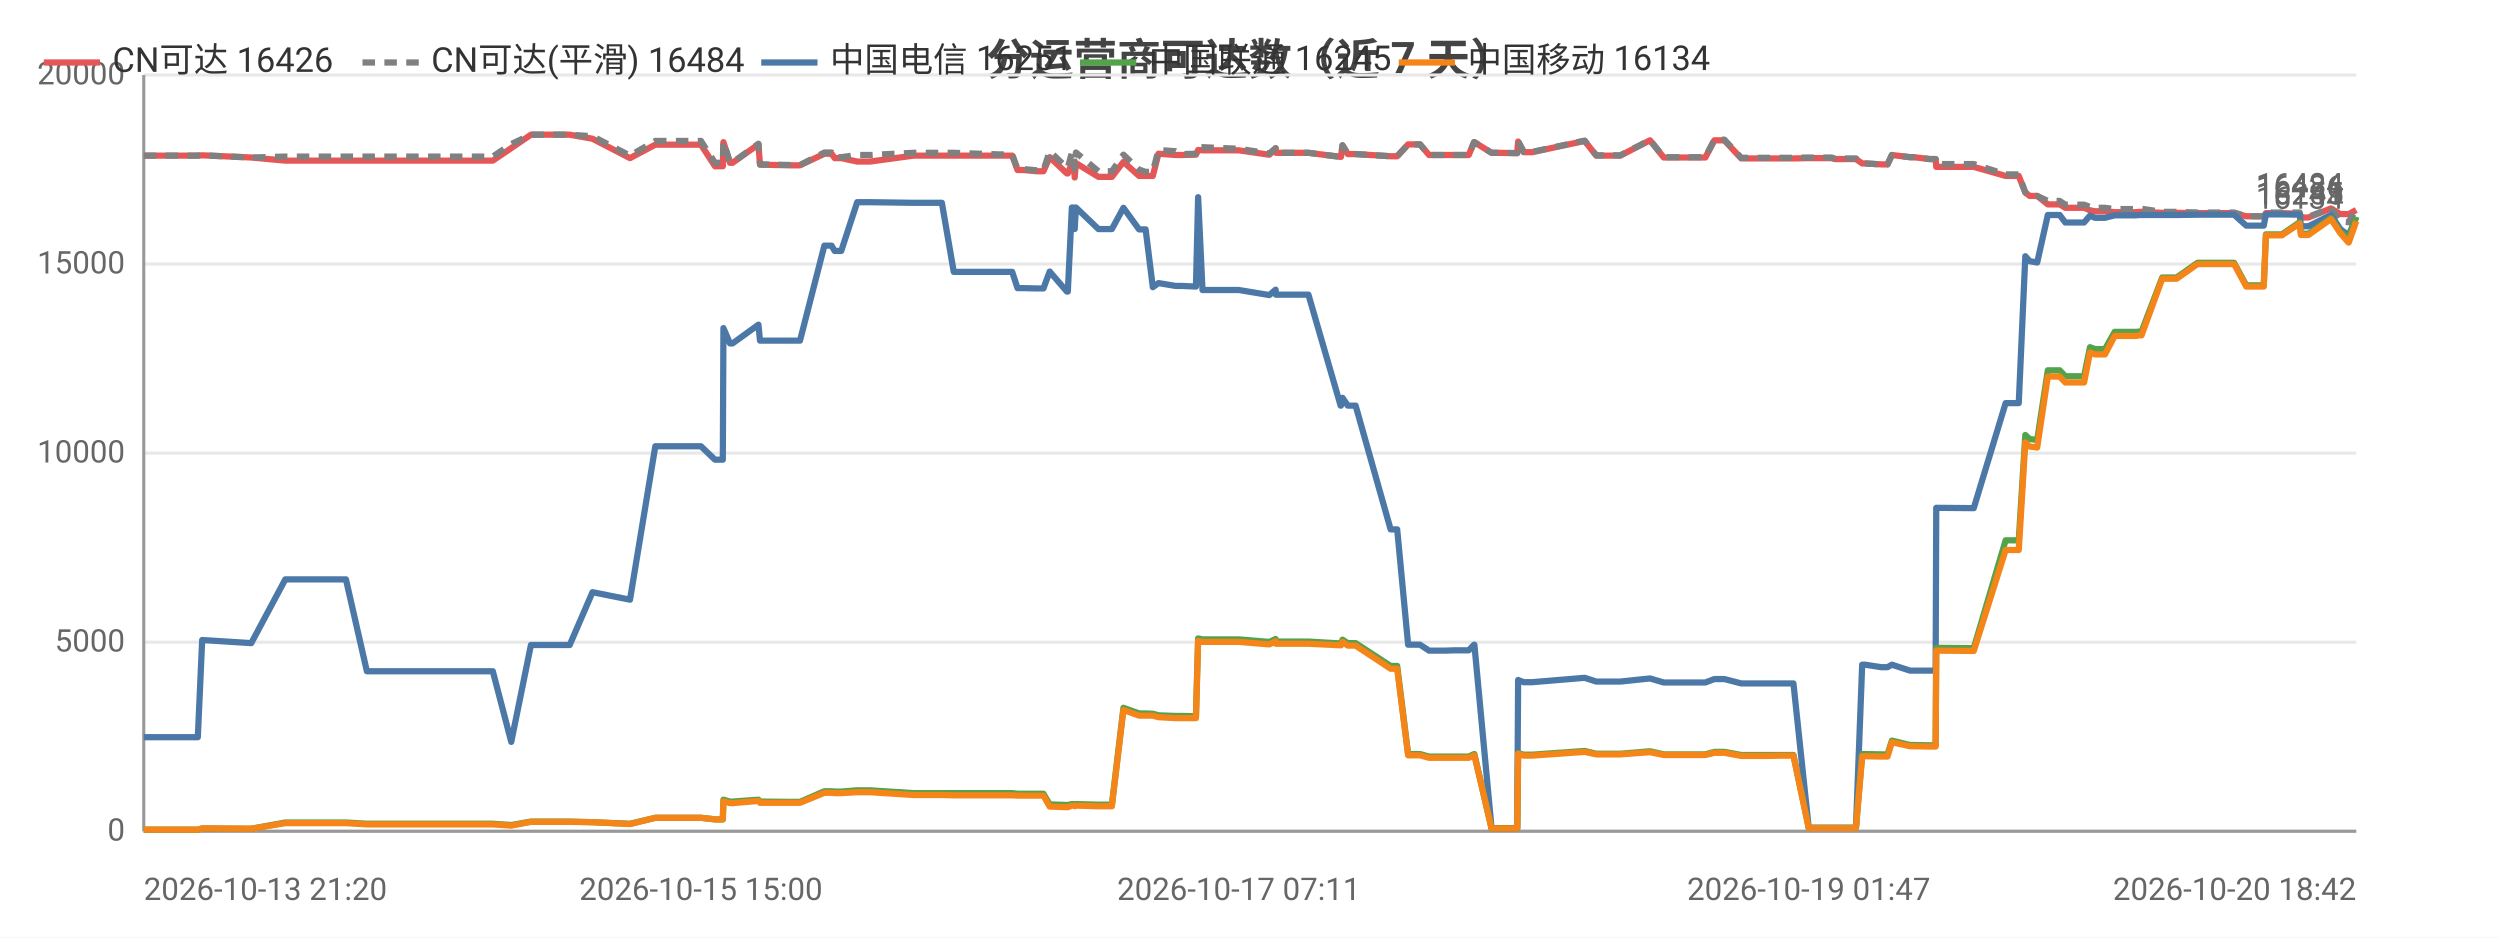
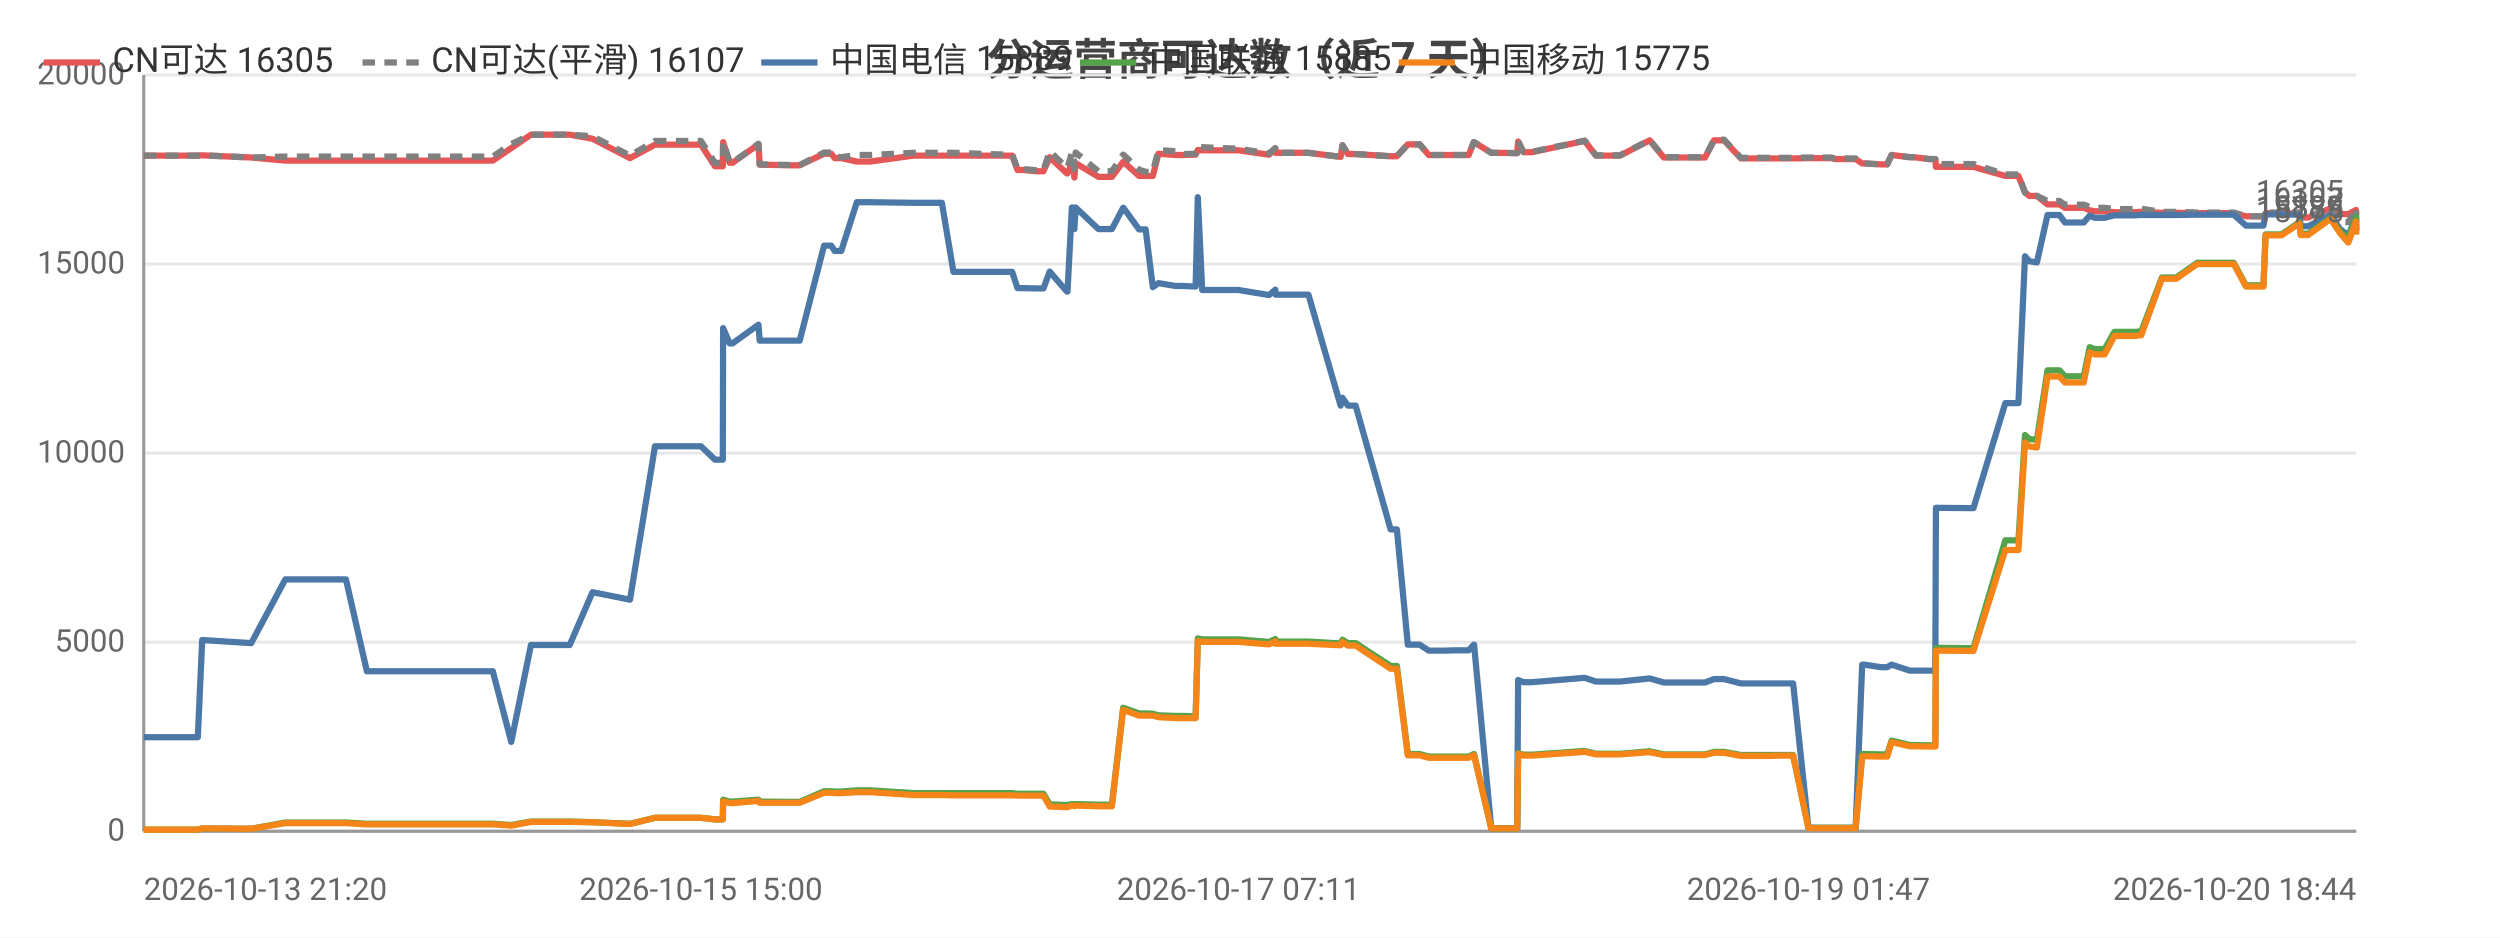
<svg xmlns="http://www.w3.org/2000/svg" width="800" height="300" viewBox="0 0 800 300">
  <rect width="800" height="300" fill="#ffffff" />
  <style>text{font-family:system-ui,-apple-system,'Segoe UI',Roboto,'PingFang SC','Microsoft YaHei','Noto Sans CJK SC',sans-serif}.g{stroke:#e8e8e8;stroke-width:1}.a{stroke:#999;stroke-width:1}.t{font-size:10px;fill:#666}.m{font-size:10px;text-anchor:middle;fill:#666}.e{font-size:10px;text-anchor:end;fill:#666}.l{font-size:11px;fill:#333}.tt{font-size:14px;font-weight:600;text-anchor:middle;fill:#444}.em{font-size:13px;text-anchor:middle;fill:#999}</style>
  <text class="tt" x="400.0" y="24">分运营商可达数（近 7 天）</text>
  <line class="g" x1="46" y1="266" x2="754" y2="266" />
  <text class="e" x="40" y="269">0</text>
  <line class="g" x1="46" y1="205.5" x2="754" y2="205.5" />
  <text class="e" x="40" y="208.5">5000</text>
  <line class="g" x1="46" y1="145" x2="754" y2="145" />
  <text class="e" x="40" y="148">10000</text>
  <line class="g" x1="46" y1="84.5" x2="754" y2="84.5" />
  <text class="e" x="40" y="87.5">15000</text>
  <line class="g" x1="46" y1="24" x2="754" y2="24" />
  <text class="e" x="40" y="27">20000</text>
  <line class="a" x1="46" y1="24" x2="46" y2="266" />
  <line class="a" x1="46" y1="266" x2="754" y2="266" />
-   <polyline fill="none" stroke="#e45756" stroke-width="2" stroke-linejoin="round" points="46,49.8 46.8,49.8 51.0,49.8 63.3,49.8 64.7,49.7 80.4,50.4 80.4,50.4 91.3,51.4 91.3,51.4 91.7,51.4 98.1,51.4 110.7,51.4 117.4,51.4 122.3,51.4 132.8,51.4 133.5,51.4 138.2,51.4 144.0,51.4 147.8,51.4 157.7,51.4 163.6,47.4 163.6,47.4 169.9,43.1 170.0,43.1 173.7,43.1 182.3,43.1 189.6,44.4 189.6,44.4 201.6,50.6 209.7,46.3 209.7,46.3 212.0,46.3 212.0,46.3 213.6,46.3 214.6,46.3 216.1,46.3 219.5,46.3 224.3,46.3 228.8,53.2 231.3,53.2 231.5,45.5 233.6,52.1 234.4,52.1 242.7,46.2 242.7,46.2 243.2,52.7 253.3,52.9 253.8,52.9 253.9,52.9 256.0,52.9 263.8,49.2 263.8,49.2 266.1,49.2 267.1,50.6 269.2,50.6 274.3,51.7 274.3,51.7 276.1,51.7 276.2,51.7 278.4,51.7 292.3,49.8 292.4,49.8 293.0,49.8 295.0,49.8 301.4,49.8 305.2,49.8 319.5,49.8 320.0,49.8 320.8,49.8 321.5,49.8 321.7,49.8 323.9,49.8 325.6,54.4 327.4,54.4 331.8,54.8 331.8,54.8 333.9,54.8 335.9,50.3 341.4,55.5 341.7,55.5 343.0,52.2 343.6,52.2 343.9,56.8 344.3,52.2 351.5,56.6 351.6,56.6 353.6,56.6 355.8,56.6 359.5,51.8 359.5,51.8 364.5,56.3 364.6,56.3 366.6,56.3 368.9,56.3 370.7,49.2 370.8,49.2 376.2,49.6 376.2,49.6 378.2,49.6 382.7,49.5 383.4,48.0 383.4,48.0 384.8,48.1 396.4,48.1 406.1,49.5 406.2,49.5 408.2,47.5 408.3,48.9 418.7,48.9 429.0,50.2 429.1,50.2 429.6,46.5 431.3,49.3 433.8,49.3 445.0,50.0 446.1,50.0 446.2,50.0 447.1,50.0 450.6,46.2 452.0,46.2 454.4,46.2 457.3,49.6 459.3,49.6 462.6,49.6 465.5,49.6 465.5,49.6 465.7,49.6 467.6,49.6 470.0,49.6 471.7,45.5 471.8,45.5 477.3,48.9 477.4,48.9 479.4,48.9 485.4,49.0 485.5,49.0 485.8,45.3 487.6,48.7 490.3,48.7 507.1,45.1 510.8,49.8 518.5,49.8 528.0,44.9 532.4,50.4 534.5,50.4 537.5,50.4 542.5,50.4 545.7,50.4 548.6,44.9 549.3,44.9 549.4,44.9 549.7,44.9 550.5,44.9 551.3,44.9 551.8,44.9 557.2,50.7 557.3,50.7 557.9,50.7 561.2,50.7 565.1,50.7 565.8,50.7 569.5,50.7 573.2,50.7 573.9,50.7 578.8,50.6 586.0,50.6 587.1,50.9 587.7,50.9 588.2,50.9 593.9,50.9 595.9,52.3 596.2,52.3 596.8,52.3 602.0,52.6 604.0,52.6 605.4,49.6 605.4,49.6 611.2,50.3 612.4,50.3 617.5,50.9 619.4,50.9 619.6,53.4 630.8,53.4 631.0,53.4 631.6,53.4 641.8,56.3 642.7,56.3 643.7,56.3 643.8,56.3 646.0,56.3 648.1,61.6 649.5,62.7 649.6,62.7 651.9,62.7 655.3,65.4 655.4,65.4 656.1,65.4 656.9,65.4 657.6,65.4 659.1,65.4 660.9,66.5 661.7,66.5 664.7,66.5 666.9,66.5 668.8,67.3 670.4,67.6 672.5,67.6 673.6,67.6 676.7,67.9 678.3,67.9 678.8,67.9 682.5,67.9 682.7,67.9 683.0,67.9 683.5,67.9 684.6,67.8 685.3,67.8 691.9,68.1 691.9,68.1 693.2,68.1 695.4,68.1 695.5,68.1 696.5,68.1 703.2,68.2 703.3,68.2 704.0,68.2 704.7,68.2 705.7,68.2 714.9,68.2 718.8,69.2 722.1,69.2 724.4,69.2 725.1,68.2 725.2,68.2 725.9,68.2 726.0,68.2 726.5,68.2 726.8,68.2 730.2,68.2 735.9,68.4 736.3,69.6 736.4,69.6 738.7,69.6 745.9,66.7 745.9,66.7 748.9,68.5 751.5,68.5 751.6,68.5 754,67.2" />
-   <text class="t" x="750" y="63.2" text-anchor="end" fill="#e45756">16426</text>
-   <polyline fill="none" stroke="#808080" stroke-width="2" stroke-dasharray="4,3" stroke-linejoin="round" points="46,49.8 46.8,49.8 51.0,49.8 63.3,49.8 64.7,49.7 80.4,50.4 80.4,50.4 91.3,50.1 91.3,50.1 91.7,50.1 98.1,50.1 110.7,50.1 117.4,50.1 122.3,50.1 132.8,50.1 133.5,50.1 138.2,50.1 144.0,50.1 147.8,50.1 157.7,50.1 163.6,46.1 163.6,46.1 169.9,43.1 170.0,43.1 173.7,43.1 182.3,43.1 189.6,43.6 189.6,43.6 201.6,49.8 209.7,45.1 209.7,45.1 212.0,45.1 212.0,45.1 213.6,45.1 214.6,45.1 216.1,45.1 219.5,45.1 224.3,45.1 228.8,52.1 231.3,52.1 231.5,45.4 233.6,52.0 234.4,52.0 242.7,46.0 242.7,46.0 243.2,52.6 253.3,52.8 253.8,52.8 253.9,52.8 256.0,52.8 263.8,48.8 263.8,48.8 266.1,48.8 267.1,50.3 269.2,50.3 274.3,49.6 274.3,49.6 276.1,49.6 276.2,49.6 278.4,49.6 292.3,48.9 292.4,48.9 293.0,48.9 295.0,48.9 301.4,48.9 305.2,48.9 319.5,49.4 320.0,49.4 320.8,49.4 321.5,49.4 321.7,49.4 323.9,49.4 325.6,54.1 327.4,54.1 331.8,54.5 331.8,54.5 333.9,54.5 335.9,48.4 341.4,53.7 341.7,53.7 343.0,48.8 343.6,48.8 343.9,54.1 344.3,48.8 351.5,54.8 351.6,54.8 353.6,54.8 355.8,54.8 359.5,49.5 359.5,49.5 364.5,54.3 364.6,54.3 366.6,55.0 368.9,55.0 370.7,48.0 370.8,48.0 376.2,48.4 376.2,48.4 378.2,49.3 382.7,49.2 383.4,47.0 383.4,47.0 384.8,47.1 396.4,47.6 406.1,49.1 406.2,49.1 408.2,47.4 408.3,48.9 418.7,48.9 429.0,50.2 429.1,50.2 429.6,46.5 431.3,49.3 433.8,49.3 445.0,50.0 446.1,50.0 446.2,50.0 447.1,50.0 450.6,46.2 452.0,46.2 454.4,46.2 457.3,49.6 459.3,49.6 462.6,49.6 465.5,49.6 465.5,49.6 465.7,49.6 467.6,49.6 470.0,49.6 471.7,45.5 471.8,45.5 477.3,48.9 477.4,48.9 479.4,48.9 485.4,49.0 485.5,49.0 485.8,45.2 487.6,48.6 490.3,48.6 507.1,45.0 510.8,49.7 518.5,49.7 528.0,44.8 532.4,50.3 534.5,50.3 537.5,50.3 542.5,50.3 545.7,50.3 548.6,44.7 549.3,44.7 549.4,44.7 549.7,44.7 550.5,44.7 551.3,44.7 551.8,44.7 557.2,50.5 557.3,50.5 557.9,50.5 561.2,50.5 565.1,50.5 565.8,50.5 569.5,50.5 573.2,50.5 573.9,50.5 578.8,50.4 586.0,50.4 587.1,50.7 587.7,50.7 588.2,50.7 593.9,50.7 595.9,52.3 596.2,52.3 596.8,52.3 602.0,52.6 604.0,52.6 605.4,49.6 605.4,49.6 611.2,50.3 612.4,50.3 617.5,50.9 619.4,50.9 619.6,52.5 630.8,52.5 631.0,52.5 631.6,52.5 641.8,55.8 642.7,55.8 643.7,55.8 643.8,55.8 646.0,55.8 648.1,61.6 649.5,62.7 649.6,62.7 651.9,62.7 655.3,64.3 655.4,64.3 656.1,64.3 656.9,64.3 657.6,64.3 659.1,64.3 660.9,65.5 661.7,65.5 664.7,65.5 666.9,65.5 668.8,66.2 670.4,66.5 672.5,66.5 673.6,66.5 676.7,66.9 678.3,66.9 678.8,66.9 682.5,66.9 682.7,66.9 683.0,66.9 683.5,66.9 684.6,66.8 685.3,66.8 691.9,67.8 691.9,67.8 693.2,67.8 695.4,67.8 695.5,67.8 696.5,67.8 703.2,68.0 703.3,68.0 704.0,68.0 704.7,68.0 705.7,68.0 714.9,68.0 718.8,69.2 722.1,69.2 724.4,69.2 725.1,68.0 725.2,68.0 725.9,68.0 726.0,68.0 726.5,68.0 726.8,68.0 730.2,68.0 735.9,68.0 736.3,69.4 736.4,69.4 738.7,69.4 745.9,66.5 745.9,66.5 748.9,70.9 751.5,71.1 751.6,71.1 754,66.5" />
-   <text class="t" x="750" y="62.5" text-anchor="end" fill="#808080">16484</text>
-   <polyline fill="none" stroke="#4c78a8" stroke-width="2" stroke-linejoin="round" points="46,235.9 46.8,235.9 51.0,235.9 63.3,235.9 64.7,204.8 80.4,205.8 80.4,205.8 91.3,185.4 91.3,185.4 91.7,185.4 98.1,185.4 110.7,185.4 117.4,214.8 122.3,214.8 132.8,214.8 133.5,214.8 138.2,214.8 144.0,214.8 147.8,214.8 157.7,214.8 163.6,237.4 163.6,237.4 169.9,206.4 170.0,206.4 173.7,206.4 182.3,206.4 189.6,189.5 189.6,189.5 201.6,191.9 209.7,142.8 209.7,142.8 212.0,142.8 212.0,142.8 213.6,142.8 214.6,142.8 216.1,142.8 219.5,142.8 224.3,142.8 228.8,147.1 231.3,147.1 231.5,105.0 233.6,109.9 234.4,109.9 242.7,103.9 242.7,103.9 243.2,109.0 253.3,109.0 253.8,109.0 253.9,109.0 256.0,109.0 263.8,78.6 263.8,78.6 266.1,78.6 267.1,80.3 269.2,80.3 274.3,64.7 274.3,64.7 276.1,64.7 276.2,64.7 278.4,64.7 292.3,64.9 292.4,64.9 293.0,64.9 295.0,64.9 301.4,64.9 305.2,87.0 319.5,87.0 320.0,87.0 320.8,87.0 321.5,87.0 321.7,87.0 323.9,87.0 325.6,92.2 327.4,92.2 331.8,92.3 331.8,92.3 333.9,92.3 335.9,86.9 341.4,93.3 341.7,93.3 343.0,66.4 343.6,66.4 343.9,73.3 344.3,66.4 351.5,73.3 351.6,73.3 353.6,73.3 355.8,73.3 359.5,66.5 359.5,66.5 364.5,73.4 364.6,73.4 366.6,73.4 368.9,91.9 370.7,90.6 370.8,90.6 376.2,91.5 376.2,91.5 378.2,91.5 382.7,91.7 383.4,63.1 383.4,63.1 384.8,92.8 396.4,92.8 406.1,94.4 406.2,94.4 408.2,92.7 408.3,94.3 418.7,94.3 429.0,129.8 429.1,129.8 429.6,127.3 431.3,129.8 433.8,129.8 445.0,169.4 446.1,169.4 446.2,169.4 447.1,169.4 450.6,206.3 452.0,206.3 454.4,206.3 457.3,208.2 459.3,208.2 462.6,208.2 465.5,208.1 465.5,208.1 465.7,208.1 467.6,208.1 470.0,208.1 471.7,206.3 471.8,206.3 477.3,265.0 477.4,265.0 479.4,265.0 485.4,265.0 485.5,265.0 485.8,217.6 487.6,218.3 490.3,218.3 507.1,216.9 510.8,218.1 518.5,218.1 528.0,217.1 532.4,218.4 534.5,218.4 537.5,218.4 542.5,218.4 545.7,218.4 548.6,217.3 549.3,217.3 549.4,217.3 549.7,217.3 550.5,217.3 551.3,217.3 551.8,217.3 557.2,218.7 557.3,218.7 557.9,218.7 561.2,218.7 565.1,218.7 565.8,218.7 569.5,218.7 573.2,218.7 573.9,218.7 578.8,264.9 586.0,264.9 587.1,264.9 587.7,264.9 588.2,264.9 593.9,264.9 595.9,212.7 596.2,212.7 596.8,212.7 602.0,213.5 604.0,213.5 605.4,212.7 605.4,212.7 611.2,214.6 612.4,214.6 617.5,214.6 619.4,214.6 619.6,162.5 630.8,162.6 631.0,162.6 631.6,162.6 641.8,129.0 642.7,129.0 643.7,129.0 643.8,129.0 646.0,129.0 648.1,82.0 649.5,83.6 649.6,83.6 651.9,84.0 655.3,68.8 655.4,68.8 656.1,68.8 656.9,68.8 657.6,68.8 659.1,68.8 660.9,71.2 661.7,71.2 664.7,71.2 666.9,71.2 668.8,69.0 670.4,69.7 672.5,69.7 673.6,69.7 676.7,68.9 678.3,68.9 678.8,68.9 682.5,68.9 682.7,68.9 683.0,68.9 683.5,68.9 684.6,68.8 685.3,68.8 691.9,68.8 691.9,68.8 693.2,68.8 695.4,68.8 695.5,68.8 696.5,68.8 703.2,68.7 703.3,68.7 704.0,68.7 704.7,68.7 705.7,68.7 714.9,68.7 718.8,72.2 722.1,72.2 724.4,72.2 725.1,68.6 725.2,68.6 725.9,68.6 726.0,68.6 726.5,68.6 726.8,68.6 730.2,68.6 735.9,68.7 736.3,72.4 736.4,72.4 738.7,72.4 745.9,68.8 745.9,68.8 748.9,73.3 751.5,75.3 751.6,75.3 754,69.4" />
-   <text class="t" x="750" y="65.4" text-anchor="end" fill="#4c78a8">16251</text>
-   <polyline fill="none" stroke="#54a24b" stroke-width="2" stroke-linejoin="round" points="46,265.5 46.8,265.5 51.0,265.5 63.3,265.5 64.7,265.1 80.4,265.2 80.4,265.2 91.3,263.2 91.3,263.2 91.7,263.2 98.1,263.2 110.7,263.2 117.4,263.6 122.3,263.6 132.8,263.6 133.5,263.6 138.2,263.6 144.0,263.6 147.8,263.6 157.7,263.6 163.6,264.0 163.6,264.0 169.9,262.9 170.0,262.9 173.7,262.9 182.3,262.9 189.6,263.1 189.6,263.1 201.6,263.6 209.7,261.7 209.7,261.7 212.0,261.7 212.0,261.7 213.6,261.7 214.6,261.7 216.1,261.7 219.5,261.7 224.3,261.7 228.8,262.2 231.3,262.2 231.5,255.9 233.6,256.5 234.4,256.5 242.7,255.9 242.7,255.9 243.2,256.5 253.3,256.6 253.8,256.6 253.9,256.6 256.0,256.6 263.8,253.2 263.8,253.2 266.1,253.2 267.1,253.3 269.2,253.3 274.3,252.9 274.3,252.9 276.1,252.9 276.2,252.9 278.4,252.9 292.3,253.8 292.4,253.8 293.0,253.8 295.0,253.8 301.4,253.8 305.2,253.8 319.5,253.8 320.0,253.8 320.8,253.8 321.5,253.8 321.7,253.8 323.9,253.8 325.6,254.0 327.4,254.0 331.8,254.0 331.8,254.0 333.9,254.0 335.9,257.4 341.4,257.6 341.7,257.6 343.0,257.3 343.6,257.3 343.9,257.5 344.3,257.3 351.5,257.5 351.6,257.5 353.6,257.5 355.8,257.5 359.5,226.5 359.5,226.5 364.5,228.3 364.6,228.3 366.6,228.3 368.9,228.4 370.7,228.9 370.8,228.9 376.2,229.1 376.2,229.1 378.2,229.1 382.7,229.2 383.4,204.3 383.4,204.3 384.8,204.6 396.4,204.6 406.1,205.4 406.2,205.4 408.2,204.5 408.3,205.3 418.7,205.3 429.0,205.9 429.1,205.9 429.6,204.7 431.3,205.8 433.8,205.8 445.0,213.1 446.1,213.1 446.2,213.1 447.1,213.1 450.6,241.3 452.0,241.3 454.4,241.3 457.3,242.1 459.3,242.1 462.6,242.1 465.5,242.1 465.5,242.1 465.7,242.1 467.6,242.1 470.0,242.1 471.7,241.3 471.8,241.3 477.3,265.1 477.4,265.1 479.4,265.1 485.4,265.1 485.5,265.1 485.8,241.0 487.6,241.5 490.3,241.5 507.1,240.3 510.8,241.2 518.5,241.2 528.0,240.4 532.4,241.4 534.5,241.4 537.5,241.4 542.5,241.4 545.7,241.4 548.6,240.6 549.3,240.6 549.4,240.6 549.7,240.6 550.5,240.6 551.3,240.6 551.8,240.6 557.2,241.6 557.3,241.6 557.9,241.6 561.2,241.6 565.1,241.6 565.8,241.6 569.5,241.6 573.2,241.6 573.9,241.6 578.8,264.9 586.0,264.9 587.1,264.9 587.7,264.9 588.2,264.9 593.9,264.9 595.9,241.3 596.2,241.3 596.8,241.3 602.0,241.4 604.0,241.4 605.4,237.0 605.4,237.0 611.2,238.4 612.4,238.4 617.5,238.5 619.4,238.5 619.6,207.3 630.8,207.4 631.0,207.4 631.6,207.4 641.8,172.9 642.7,172.9 643.7,172.9 643.8,172.9 646.0,172.9 648.1,139.2 649.5,140.5 649.6,140.5 651.9,140.8 655.3,118.5 655.4,118.5 656.1,118.5 656.9,118.5 657.6,118.5 659.1,118.5 660.9,120.4 661.7,120.4 664.7,120.4 666.9,120.4 668.8,111.1 670.4,111.7 672.5,111.7 673.6,111.7 676.7,106.2 678.3,106.2 678.8,106.2 682.5,106.2 682.7,106.2 683.0,106.2 683.5,106.2 684.6,106.1 685.3,106.1 691.9,88.8 691.9,88.8 693.2,88.8 695.4,88.8 695.5,88.8 696.5,88.8 703.2,84.1 703.3,84.1 704.0,84.1 704.7,84.1 705.7,84.1 714.9,84.1 718.8,91.3 722.1,91.3 724.4,91.3 725.1,75.0 725.2,75.0 725.9,75.0 726.0,75.0 726.5,75.0 726.8,75.0 730.2,75.0 735.9,71.1 736.3,74.8 736.4,74.8 738.7,74.8 745.9,69.7 745.9,69.7 748.9,74.2 751.5,76.2 751.6,76.2 754,69.4" />
-   <text class="t" x="750" y="65.4" text-anchor="end" fill="#54a24b">16245</text>
-   <polyline fill="none" stroke="#f58518" stroke-width="2" stroke-linejoin="round" points="46,265.5 46.8,265.5 51.0,265.5 63.3,265.5 64.7,265.1 80.4,265.2 80.4,265.2 91.3,263.4 91.3,263.4 91.7,263.4 98.1,263.4 110.7,263.4 117.4,263.8 122.3,263.8 132.8,263.8 133.5,263.8 138.2,263.8 144.0,263.8 147.8,263.8 157.7,263.8 163.6,264.2 163.6,264.2 169.9,263.0 170.0,263.0 173.7,263.0 182.3,263.0 189.6,263.1 189.6,263.1 201.6,263.7 209.7,261.7 209.7,261.7 212.0,261.7 212.0,261.7 213.6,261.7 214.6,261.7 216.1,261.7 219.5,261.7 224.3,261.7 228.8,262.2 231.3,262.2 231.5,256.4 233.6,257.0 234.4,257.0 242.7,256.3 242.7,256.3 243.2,256.9 253.3,256.9 253.8,256.9 253.9,256.9 256.0,256.9 263.8,253.7 263.8,253.7 266.1,253.7 267.1,253.8 269.2,253.8 274.3,253.5 274.3,253.5 276.1,253.5 276.2,253.5 278.4,253.5 292.3,254.4 292.4,254.4 293.0,254.4 295.0,254.4 301.4,254.4 305.2,254.5 319.5,254.5 320.0,254.5 320.8,254.5 321.5,254.5 321.7,254.5 323.9,254.5 325.6,254.6 327.4,254.6 331.8,254.6 331.8,254.6 333.9,254.6 335.9,258.1 341.4,258.3 341.7,258.3 343.0,257.8 343.6,257.8 343.9,258.0 344.3,257.8 351.5,258.0 351.6,258.0 353.6,258.0 355.8,258.0 359.5,227.2 359.5,227.2 364.5,229.0 364.6,229.0 366.6,229.0 368.9,229.0 370.7,229.5 370.8,229.5 376.2,229.8 376.2,229.8 378.2,229.8 382.7,229.8 383.4,205.1 383.4,205.1 384.8,205.4 396.4,205.4 406.1,206.2 406.2,206.2 408.2,205.2 408.3,206.0 418.7,206.0 429.0,206.5 429.1,206.5 429.6,205.4 431.3,206.6 433.8,206.6 445.0,214.0 446.1,214.0 446.2,214.0 447.1,214.0 450.6,241.7 452.0,241.7 454.4,241.7 457.3,242.5 459.3,242.5 462.6,242.5 465.5,242.5 465.5,242.5 465.7,242.5 467.6,242.5 470.0,242.5 471.7,241.7 471.8,241.7 477.3,265.1 477.4,265.1 479.4,265.1 485.4,265.1 485.5,265.1 485.8,241.2 487.6,241.8 490.3,241.8 507.1,240.6 510.8,241.4 518.5,241.4 528.0,240.7 532.4,241.6 534.5,241.6 537.5,241.6 542.5,241.6 545.7,241.6 548.6,240.9 549.3,240.9 549.4,240.9 549.7,240.9 550.5,240.9 551.3,240.9 551.8,240.9 557.2,241.9 557.3,241.9 557.9,241.9 561.2,241.9 565.1,241.9 565.8,241.9 569.5,241.8 573.2,241.8 573.9,241.8 578.8,265.0 586.0,265.0 587.1,265.0 587.7,265.0 588.2,265.0 593.9,265.0 595.9,242.0 596.2,242.0 596.8,242.0 602.0,242.1 604.0,242.1 605.4,237.5 605.4,237.5 611.2,238.8 612.4,238.8 617.5,238.9 619.4,238.9 619.6,208.2 630.8,208.3 631.0,208.3 631.6,208.3 641.8,176.0 642.7,176.0 643.7,176.0 643.8,176.0 646.0,176.0 648.1,141.6 649.5,142.9 649.6,142.9 651.9,143.2 655.3,120.5 655.4,120.5 656.1,120.5 656.9,120.5 657.6,120.5 659.1,120.5 660.9,122.4 661.7,122.4 664.7,122.4 666.9,122.4 668.8,112.8 670.4,113.4 672.5,113.4 673.6,113.4 676.7,107.5 678.3,107.5 678.8,107.5 682.5,107.5 682.7,107.5 683.0,107.5 683.5,107.5 684.6,107.3 685.3,107.3 691.9,89.2 691.9,89.2 693.2,89.2 695.4,89.2 695.5,89.2 696.5,89.2 703.2,84.5 703.3,84.5 704.0,84.5 704.7,84.5 705.7,84.5 714.9,84.5 718.8,91.7 722.1,91.7 724.4,91.7 725.1,75.3 725.2,75.3 725.9,75.3 726.0,75.3 726.5,75.3 726.8,75.3 730.2,75.3 735.9,71.5 736.3,75.2 736.4,75.2 738.7,75.2 745.9,70.1 745.9,70.1 748.9,74.6 751.5,77.6 751.6,77.6 754,70.8" />
-   <text class="t" x="750" y="66.8" text-anchor="end" fill="#f58518">16134</text>
+   <polyline fill="none" stroke="#e45756" stroke-width="2" stroke-linejoin="round" points="46,49.8 46.8,49.8 51.0,49.8 63.3,49.8 64.7,49.7 80.4,50.4 80.4,50.4 91.3,51.4 91.3,51.4 91.7,51.4 98.1,51.4 110.7,51.4 117.4,51.4 122.3,51.4 132.7,51.4 133.5,51.4 138.2,51.4 144.0,51.4 147.8,51.4 157.7,51.4 163.6,47.4 163.6,47.4 169.9,43.1 170.0,43.1 173.7,43.1 182.3,43.1 189.6,44.4 189.6,44.4 201.6,50.6 209.6,46.3 209.7,46.3 211.9,46.3 212.0,46.3 213.6,46.3 214.6,46.3 216.0,46.3 219.5,46.3 224.3,46.3 228.8,53.2 231.3,53.2 231.4,45.5 233.5,52.1 234.4,52.1 242.7,46.2 242.7,46.2 243.1,52.7 253.3,52.9 253.8,52.9 253.8,52.9 255.9,52.9 263.7,49.2 263.8,49.2 266.0,49.2 267.1,50.6 269.2,50.6 274.2,51.7 274.3,51.7 276.1,51.7 276.1,51.7 278.4,51.7 292.3,49.8 292.4,49.8 293.0,49.8 295.0,49.8 301.4,49.8 305.1,49.8 319.5,49.8 319.9,49.8 320.8,49.8 321.5,49.8 321.6,49.8 323.9,49.8 325.6,54.4 327.4,54.4 331.8,54.8 331.8,54.8 333.9,54.8 335.9,50.3 341.4,55.5 341.6,55.5 343.0,52.2 343.5,52.2 343.8,56.8 344.2,52.2 351.5,56.6 351.5,56.6 353.6,56.6 355.8,56.6 359.4,51.8 359.5,51.8 364.5,56.3 364.5,56.3 366.6,56.3 368.9,56.3 370.7,49.2 370.7,49.2 376.1,49.6 376.2,49.6 378.2,49.6 382.6,49.5 383.3,48.0 383.3,48.0 384.7,48.1 396.3,48.1 406.0,49.5 406.1,49.5 408.1,47.5 408.2,48.9 418.7,48.9 429.0,50.2 429.0,50.2 429.6,46.5 431.3,49.3 433.8,49.3 445.0,50.0 446.0,50.0 446.1,50.0 447.0,50.0 450.5,46.2 452.0,46.2 454.3,46.2 457.2,49.6 459.2,49.6 462.5,49.6 465.4,49.6 465.5,49.6 465.7,49.6 467.5,49.6 470.0,49.6 471.6,45.5 471.7,45.5 477.2,48.9 477.3,48.9 479.4,48.9 485.3,49.0 485.5,49.0 485.8,45.3 487.5,48.7 490.2,48.7 507.1,45.1 510.7,49.8 518.4,49.8 527.9,44.9 532.4,50.4 534.4,50.4 537.4,50.4 542.4,50.4 545.6,50.4 548.5,44.9 549.2,44.9 549.3,44.9 549.7,44.9 550.5,44.9 551.2,44.9 551.7,44.9 557.1,50.7 557.2,50.7 557.8,50.7 561.1,50.7 565.0,50.7 565.8,50.7 569.4,50.7 573.1,50.7 573.8,50.7 578.7,50.6 586.0,50.6 587.0,50.9 587.6,50.9 588.1,50.9 593.8,50.9 595.9,52.3 596.1,52.3 596.7,52.3 601.9,52.6 603.9,52.6 605.3,49.6 605.4,49.6 611.1,50.3 612.3,50.3 617.4,50.9 619.3,50.9 619.5,53.4 630.7,53.4 630.9,53.4 631.5,53.4 641.7,56.3 642.6,56.3 643.6,56.3 643.7,56.3 645.9,56.3 648.0,61.6 649.4,62.7 649.5,62.7 651.8,62.7 655.2,65.4 655.3,65.4 656.0,65.4 656.8,65.4 657.5,65.4 659.0,65.4 660.8,66.5 661.6,66.5 664.6,66.5 666.8,66.5 668.7,67.3 670.3,67.6 672.4,67.6 673.5,67.6 676.6,67.9 678.2,67.9 678.7,67.9 682.4,67.9 682.6,67.9 682.9,67.9 683.4,67.9 684.5,67.8 685.2,67.8 691.8,68.1 691.8,68.1 693.1,68.1 695.3,68.1 695.4,68.1 696.4,68.1 703.1,68.2 703.2,68.2 703.9,68.2 704.6,68.2 705.6,68.2 714.8,68.2 718.7,69.2 722.0,69.2 724.3,69.2 725.0,68.2 725.1,68.2 725.8,68.2 725.9,68.2 726.3,68.2 726.7,68.2 730.1,68.2 735.8,68.4 736.2,69.6 736.3,69.6 738.6,69.6 745.7,66.7 745.8,66.7 748.8,68.5 751.4,68.5 751.5,68.5 753.9,67.2 754,68.7" />
+   <text class="t" x="750" y="64.7" text-anchor="end" fill="#e45756">16305</text>
+   <polyline fill="none" stroke="#808080" stroke-width="2" stroke-dasharray="4,3" stroke-linejoin="round" points="46,49.8 46.8,49.8 51.0,49.8 63.3,49.8 64.7,49.7 80.4,50.4 80.4,50.4 91.3,50.1 91.3,50.1 91.7,50.1 98.1,50.1 110.7,50.1 117.4,50.1 122.3,50.1 132.7,50.1 133.5,50.1 138.2,50.1 144.0,50.1 147.8,50.1 157.7,50.1 163.6,46.1 163.6,46.1 169.9,43.1 170.0,43.1 173.7,43.1 182.3,43.1 189.6,43.6 189.6,43.6 201.6,49.8 209.6,45.1 209.7,45.1 211.9,45.1 212.0,45.1 213.6,45.1 214.6,45.1 216.0,45.1 219.5,45.1 224.3,45.1 228.8,52.1 231.3,52.1 231.4,45.4 233.5,52.0 234.4,52.0 242.7,46.0 242.7,46.0 243.1,52.6 253.3,52.8 253.8,52.8 253.8,52.8 255.9,52.8 263.7,48.8 263.8,48.8 266.0,48.8 267.1,50.3 269.2,50.3 274.2,49.6 274.3,49.6 276.1,49.6 276.1,49.6 278.4,49.6 292.3,48.9 292.4,48.9 293.0,48.9 295.0,48.9 301.4,48.9 305.1,48.9 319.5,49.4 319.9,49.4 320.8,49.4 321.5,49.4 321.6,49.4 323.9,49.4 325.6,54.1 327.4,54.1 331.8,54.5 331.8,54.5 333.9,54.5 335.9,48.4 341.4,53.7 341.6,53.7 343.0,48.8 343.5,48.8 343.8,54.1 344.2,48.8 351.5,54.8 351.5,54.8 353.6,54.8 355.8,54.8 359.4,49.5 359.5,49.5 364.5,54.3 364.5,54.3 366.6,55.0 368.9,55.0 370.7,48.0 370.7,48.0 376.1,48.4 376.2,48.4 378.2,49.3 382.6,49.2 383.3,47.0 383.3,47.0 384.7,47.1 396.3,47.6 406.0,49.1 406.1,49.1 408.1,47.4 408.2,48.9 418.7,48.9 429.0,50.2 429.0,50.2 429.6,46.5 431.3,49.3 433.8,49.3 445.0,50.0 446.0,50.0 446.1,50.0 447.0,50.0 450.5,46.2 452.0,46.2 454.3,46.2 457.2,49.6 459.2,49.6 462.5,49.6 465.4,49.6 465.5,49.6 465.7,49.6 467.5,49.6 470.0,49.6 471.6,45.5 471.7,45.5 477.2,48.9 477.3,48.9 479.4,48.9 485.3,49.0 485.5,49.0 485.8,45.2 487.5,48.6 490.2,48.6 507.1,45.0 510.7,49.7 518.4,49.7 527.9,44.8 532.4,50.3 534.4,50.3 537.4,50.3 542.4,50.3 545.6,50.3 548.5,44.7 549.2,44.7 549.3,44.7 549.7,44.7 550.5,44.7 551.2,44.7 551.7,44.7 557.1,50.5 557.2,50.5 557.8,50.5 561.1,50.5 565.0,50.5 565.8,50.5 569.4,50.5 573.1,50.5 573.8,50.5 578.7,50.4 586.0,50.4 587.0,50.7 587.6,50.7 588.1,50.7 593.8,50.7 595.9,52.3 596.1,52.3 596.7,52.3 601.9,52.6 603.9,52.6 605.3,49.6 605.4,49.6 611.1,50.3 612.3,50.3 617.4,50.9 619.3,50.9 619.5,52.5 630.7,52.5 630.9,52.5 631.5,52.5 641.7,55.8 642.6,55.8 643.6,55.8 643.7,55.8 645.9,55.8 648.0,61.6 649.4,62.7 649.5,62.7 651.8,62.7 655.2,64.3 655.3,64.3 656.0,64.3 656.8,64.3 657.5,64.3 659.0,64.3 660.8,65.5 661.6,65.5 664.6,65.5 666.8,65.5 668.7,66.2 670.3,66.5 672.4,66.5 673.5,66.5 676.6,66.9 678.2,66.9 678.7,66.9 682.4,66.9 682.6,66.9 682.9,66.9 683.4,66.9 684.5,66.8 685.2,66.8 691.8,67.8 691.8,67.8 693.1,67.8 695.3,67.8 695.4,67.8 696.4,67.8 703.1,68.0 703.2,68.0 703.9,68.0 704.6,68.0 705.6,68.0 714.8,68.0 718.7,69.2 722.0,69.2 724.3,69.2 725.0,68.0 725.1,68.0 725.8,68.0 725.9,68.0 726.3,68.0 726.7,68.0 730.1,68.0 735.8,68.0 736.2,69.4 736.3,69.4 738.6,69.4 745.7,66.5 745.8,66.5 748.8,70.9 751.4,71.1 751.5,71.1 753.9,66.5 754,71.1" />
+   <text class="t" x="750" y="67.1" text-anchor="end" fill="#808080">16107</text>
+   <polyline fill="none" stroke="#4c78a8" stroke-width="2" stroke-linejoin="round" points="46,235.9 46.8,235.9 51.0,235.9 63.3,235.9 64.7,204.8 80.4,205.8 80.4,205.8 91.3,185.4 91.3,185.4 91.7,185.4 98.1,185.4 110.7,185.4 117.4,214.8 122.3,214.8 132.7,214.8 133.5,214.8 138.2,214.8 144.0,214.8 147.8,214.8 157.7,214.8 163.6,237.4 163.6,237.4 169.9,206.4 170.0,206.4 173.7,206.4 182.3,206.4 189.6,189.5 189.6,189.5 201.6,191.9 209.6,142.8 209.7,142.8 211.9,142.8 212.0,142.8 213.6,142.8 214.6,142.8 216.0,142.8 219.5,142.8 224.3,142.8 228.8,147.1 231.3,147.1 231.4,105.0 233.5,109.9 234.4,109.9 242.7,103.9 242.7,103.9 243.1,109.0 253.3,109.0 253.8,109.0 253.8,109.0 255.9,109.0 263.7,78.6 263.8,78.6 266.0,78.6 267.1,80.3 269.2,80.3 274.2,64.7 274.3,64.7 276.1,64.7 276.1,64.7 278.4,64.7 292.3,64.9 292.4,64.9 293.0,64.9 295.0,64.9 301.4,64.9 305.1,87.0 319.5,87.0 319.9,87.0 320.8,87.0 321.5,87.0 321.6,87.0 323.9,87.0 325.6,92.2 327.4,92.2 331.8,92.3 331.8,92.3 333.9,92.3 335.9,86.9 341.4,93.3 341.6,93.3 343.0,66.4 343.5,66.4 343.8,73.3 344.2,66.4 351.5,73.3 351.5,73.3 353.6,73.3 355.8,73.3 359.4,66.5 359.5,66.5 364.5,73.4 364.5,73.4 366.6,73.4 368.9,91.9 370.7,90.6 370.7,90.6 376.1,91.5 376.2,91.5 378.2,91.5 382.6,91.7 383.3,63.1 383.3,63.1 384.7,92.8 396.3,92.8 406.0,94.4 406.1,94.4 408.1,92.7 408.2,94.3 418.7,94.3 429.0,129.8 429.0,129.8 429.6,127.3 431.3,129.8 433.8,129.8 445.0,169.4 446.0,169.4 446.1,169.4 447.0,169.4 450.5,206.3 452.0,206.3 454.3,206.3 457.2,208.2 459.2,208.2 462.5,208.2 465.4,208.1 465.5,208.1 465.7,208.1 467.5,208.1 470.0,208.1 471.6,206.3 471.7,206.3 477.2,265.0 477.3,265.0 479.4,265.0 485.3,265.0 485.5,265.0 485.8,217.6 487.5,218.3 490.2,218.3 507.1,216.9 510.7,218.1 518.4,218.1 527.9,217.1 532.4,218.4 534.4,218.4 537.4,218.4 542.4,218.4 545.6,218.4 548.5,217.3 549.2,217.3 549.3,217.3 549.7,217.3 550.5,217.3 551.2,217.3 551.7,217.3 557.1,218.7 557.2,218.7 557.8,218.7 561.1,218.7 565.0,218.7 565.8,218.7 569.4,218.7 573.1,218.7 573.8,218.7 578.7,264.9 586.0,264.9 587.0,264.9 587.6,264.9 588.1,264.9 593.8,264.9 595.9,212.7 596.1,212.7 596.7,212.7 601.9,213.5 603.9,213.5 605.3,212.7 605.4,212.7 611.1,214.6 612.3,214.6 617.4,214.6 619.3,214.6 619.5,162.5 630.7,162.6 630.9,162.6 631.5,162.6 641.7,129.0 642.6,129.0 643.6,129.0 643.7,129.0 645.9,129.0 648.0,82.0 649.4,83.6 649.5,83.6 651.8,84.0 655.2,68.8 655.3,68.8 656.0,68.8 656.8,68.8 657.5,68.8 659.0,68.8 660.8,71.2 661.6,71.2 664.6,71.2 666.8,71.2 668.7,69.0 670.3,69.7 672.4,69.7 673.5,69.7 676.6,68.9 678.2,68.9 678.7,68.9 682.4,68.9 682.6,68.9 682.9,68.9 683.4,68.9 684.5,68.8 685.2,68.8 691.8,68.8 691.8,68.8 693.1,68.8 695.3,68.8 695.4,68.8 696.4,68.8 703.1,68.7 703.2,68.7 703.9,68.7 704.6,68.7 705.6,68.7 714.8,68.7 718.7,72.2 722.0,72.2 724.3,72.2 725.0,68.6 725.1,68.6 725.8,68.6 725.9,68.6 726.3,68.6 726.7,68.6 730.1,68.6 735.8,68.7 736.2,72.4 736.3,72.4 738.6,72.4 745.7,68.8 745.8,68.8 748.8,73.3 751.4,75.3 751.5,75.3 753.9,69.4 754,73.7" />
+   <text class="t" x="750" y="69.7" text-anchor="end" fill="#4c78a8">15889</text>
+   <polyline fill="none" stroke="#54a24b" stroke-width="2" stroke-linejoin="round" points="46,265.5 46.8,265.5 51.0,265.5 63.3,265.5 64.7,265.1 80.4,265.2 80.4,265.2 91.3,263.2 91.3,263.2 91.7,263.2 98.1,263.2 110.7,263.2 117.4,263.6 122.3,263.6 132.7,263.6 133.5,263.6 138.2,263.6 144.0,263.6 147.8,263.6 157.7,263.6 163.6,264.0 163.6,264.0 169.9,262.9 170.0,262.9 173.7,262.9 182.3,262.9 189.6,263.1 189.6,263.1 201.6,263.6 209.6,261.7 209.7,261.7 211.9,261.7 212.0,261.7 213.6,261.7 214.6,261.7 216.0,261.7 219.5,261.7 224.3,261.7 228.8,262.2 231.3,262.2 231.4,255.9 233.5,256.5 234.4,256.5 242.7,255.9 242.7,255.9 243.1,256.5 253.3,256.6 253.8,256.6 253.8,256.6 255.9,256.6 263.7,253.2 263.8,253.2 266.0,253.2 267.1,253.3 269.2,253.3 274.2,252.9 274.3,252.9 276.1,252.9 276.1,252.9 278.4,252.9 292.3,253.8 292.4,253.8 293.0,253.8 295.0,253.8 301.4,253.8 305.1,253.8 319.5,253.8 319.9,253.8 320.8,253.8 321.5,253.8 321.6,253.8 323.9,253.8 325.6,254.0 327.4,254.0 331.8,254.0 331.8,254.0 333.9,254.0 335.9,257.4 341.4,257.6 341.6,257.6 343.0,257.3 343.5,257.3 343.8,257.5 344.2,257.3 351.5,257.5 351.5,257.5 353.6,257.5 355.8,257.5 359.4,226.5 359.5,226.5 364.5,228.3 364.5,228.3 366.6,228.3 368.9,228.4 370.7,228.9 370.7,228.9 376.1,229.1 376.2,229.1 378.2,229.1 382.6,229.2 383.3,204.3 383.3,204.3 384.7,204.6 396.3,204.6 406.0,205.4 406.1,205.4 408.1,204.5 408.2,205.3 418.7,205.3 429.0,205.9 429.0,205.9 429.6,204.7 431.3,205.8 433.8,205.8 445.0,213.1 446.0,213.1 446.1,213.1 447.0,213.1 450.5,241.3 452.0,241.3 454.3,241.3 457.2,242.1 459.2,242.1 462.5,242.1 465.4,242.1 465.5,242.1 465.7,242.1 467.5,242.1 470.0,242.1 471.6,241.3 471.7,241.3 477.2,265.1 477.3,265.1 479.4,265.1 485.3,265.1 485.5,265.1 485.8,241.0 487.5,241.5 490.2,241.5 507.1,240.3 510.7,241.2 518.4,241.2 527.9,240.4 532.4,241.4 534.4,241.4 537.4,241.4 542.4,241.4 545.6,241.4 548.5,240.6 549.2,240.6 549.3,240.6 549.7,240.6 550.5,240.6 551.2,240.6 551.7,240.6 557.1,241.6 557.2,241.6 557.8,241.6 561.1,241.6 565.0,241.6 565.8,241.6 569.4,241.6 573.1,241.6 573.8,241.6 578.7,264.9 586.0,264.9 587.0,264.9 587.6,264.9 588.1,264.9 593.8,264.9 595.9,241.3 596.1,241.3 596.7,241.3 601.9,241.4 603.9,241.4 605.3,237.0 605.4,237.0 611.1,238.4 612.3,238.4 617.4,238.5 619.3,238.5 619.5,207.3 630.7,207.4 630.9,207.4 631.5,207.4 641.7,172.9 642.6,172.9 643.6,172.9 643.7,172.9 645.9,172.9 648.0,139.2 649.4,140.5 649.5,140.5 651.8,140.8 655.2,118.5 655.3,118.5 656.0,118.5 656.8,118.5 657.5,118.5 659.0,118.5 660.8,120.4 661.6,120.4 664.6,120.4 666.8,120.4 668.7,111.1 670.3,111.7 672.4,111.7 673.5,111.7 676.6,106.2 678.2,106.2 678.7,106.2 682.4,106.2 682.6,106.2 682.9,106.2 683.4,106.2 684.5,106.1 685.2,106.1 691.8,88.8 691.8,88.8 693.1,88.8 695.3,88.8 695.4,88.8 696.4,88.8 703.1,84.1 703.2,84.1 703.9,84.1 704.6,84.1 705.6,84.1 714.8,84.1 718.7,91.3 722.0,91.3 724.3,91.3 725.0,75.0 725.1,75.0 725.8,75.0 725.9,75.0 726.3,75.0 726.7,75.0 730.1,75.0 735.8,71.1 736.2,74.8 736.3,74.8 738.6,74.8 745.7,69.7 745.8,69.7 748.8,74.2 751.4,76.2 751.5,76.2 753.9,69.4 754,73.8" />
+   <text class="t" x="750" y="69.8" text-anchor="end" fill="#54a24b">15885</text>
+   <polyline fill="none" stroke="#f58518" stroke-width="2" stroke-linejoin="round" points="46,265.5 46.8,265.5 51.0,265.5 63.3,265.5 64.7,265.1 80.4,265.2 80.4,265.2 91.3,263.4 91.3,263.4 91.7,263.4 98.1,263.4 110.7,263.4 117.4,263.8 122.3,263.8 132.7,263.8 133.5,263.8 138.2,263.8 144.0,263.8 147.8,263.8 157.7,263.8 163.6,264.2 163.6,264.2 169.9,263.0 170.0,263.0 173.7,263.0 182.3,263.0 189.6,263.1 189.6,263.1 201.6,263.7 209.6,261.7 209.7,261.7 211.9,261.7 212.0,261.7 213.6,261.7 214.6,261.7 216.0,261.7 219.5,261.7 224.3,261.7 228.8,262.2 231.3,262.2 231.4,256.4 233.5,257.0 234.4,257.0 242.7,256.3 242.7,256.3 243.1,256.9 253.3,256.9 253.8,256.9 253.8,256.9 255.9,256.9 263.7,253.7 263.8,253.7 266.0,253.7 267.1,253.8 269.2,253.8 274.2,253.5 274.3,253.5 276.1,253.5 276.1,253.5 278.4,253.5 292.3,254.4 292.4,254.4 293.0,254.4 295.0,254.4 301.4,254.4 305.1,254.5 319.5,254.5 319.9,254.5 320.8,254.5 321.5,254.5 321.6,254.5 323.9,254.5 325.6,254.6 327.4,254.6 331.8,254.6 331.8,254.6 333.9,254.6 335.9,258.1 341.4,258.3 341.6,258.3 343.0,257.8 343.5,257.8 343.8,258.0 344.2,257.8 351.5,258.0 351.5,258.0 353.6,258.0 355.8,258.0 359.4,227.2 359.5,227.2 364.5,229.0 364.5,229.0 366.6,229.0 368.9,229.0 370.7,229.5 370.7,229.5 376.1,229.8 376.2,229.8 378.2,229.8 382.6,229.8 383.3,205.1 383.3,205.1 384.7,205.4 396.3,205.4 406.0,206.2 406.1,206.2 408.1,205.2 408.2,206.0 418.7,206.0 429.0,206.5 429.0,206.5 429.6,205.4 431.3,206.6 433.8,206.6 445.0,214.0 446.0,214.0 446.1,214.0 447.0,214.0 450.5,241.7 452.0,241.7 454.3,241.7 457.2,242.5 459.2,242.5 462.5,242.5 465.4,242.5 465.5,242.5 465.7,242.5 467.5,242.5 470.0,242.5 471.6,241.7 471.7,241.7 477.2,265.1 477.3,265.1 479.4,265.1 485.3,265.1 485.5,265.1 485.8,241.2 487.5,241.8 490.2,241.8 507.1,240.6 510.7,241.4 518.4,241.4 527.9,240.7 532.4,241.6 534.4,241.6 537.4,241.6 542.4,241.6 545.6,241.6 548.5,240.9 549.2,240.9 549.3,240.9 549.7,240.9 550.5,240.9 551.2,240.9 551.7,240.9 557.1,241.9 557.2,241.9 557.8,241.9 561.1,241.9 565.0,241.9 565.8,241.9 569.4,241.8 573.1,241.8 573.8,241.8 578.7,265.0 586.0,265.0 587.0,265.0 587.6,265.0 588.1,265.0 593.8,265.0 595.9,242.0 596.1,242.0 596.7,242.0 601.9,242.1 603.9,242.1 605.3,237.5 605.4,237.5 611.1,238.8 612.3,238.8 617.4,238.9 619.3,238.9 619.5,208.2 630.7,208.3 630.9,208.3 631.5,208.3 641.7,176.0 642.6,176.0 643.6,176.0 643.7,176.0 645.9,176.0 648.0,141.6 649.4,142.9 649.5,142.9 651.8,143.2 655.2,120.5 655.3,120.5 656.0,120.5 656.8,120.5 657.5,120.5 659.0,120.5 660.8,122.4 661.6,122.4 664.6,122.4 666.8,122.4 668.7,112.8 670.3,113.4 672.4,113.4 673.5,113.4 676.6,107.5 678.2,107.5 678.7,107.5 682.4,107.5 682.6,107.5 682.9,107.5 683.4,107.5 684.5,107.3 685.2,107.3 691.8,89.2 691.8,89.2 693.1,89.2 695.3,89.2 695.4,89.2 696.4,89.2 703.1,84.5 703.2,84.5 703.9,84.5 704.6,84.5 705.6,84.5 714.8,84.5 718.7,91.7 722.0,91.7 724.3,91.7 725.0,75.3 725.1,75.3 725.8,75.3 725.9,75.3 726.3,75.3 726.7,75.3 730.1,75.3 735.8,71.5 736.2,75.2 736.3,75.2 738.6,75.2 745.7,70.1 745.8,70.1 748.8,74.6 751.4,77.6 751.5,77.6 753.9,70.8 754,75.1" />
+   <text class="t" x="750" y="71.1" text-anchor="end" fill="#f58518">15775</text>
  <text class="t" x="46" y="288">2026-10-13 21:20</text>
  <text class="m" x="224.3" y="288">2026-10-15 15:00</text>
-   <text class="m" x="396.4" y="288">2026-10-17 07:11</text>
-   <text class="m" x="578.8" y="288">2026-10-19 01:47</text>
-   <text class="e" x="754" y="288">2026-10-20 18:42</text>
+   <text class="m" x="396.3" y="288">2026-10-17 07:11</text>
+   <text class="m" x="578.7" y="288">2026-10-19 01:47</text>
+   <text class="e" x="754" y="288">2026-10-20 18:44</text>
  <line x1="14" y1="20" x2="32" y2="20" stroke="#e45756" stroke-width="2" />
-   <text class="l" x="36" y="23">CN可达 16426</text>
+   <text class="l" x="36" y="23">CN可达 16305</text>
  <line x1="116.0" y1="20" x2="134.0" y2="20" stroke="#808080" stroke-width="2" stroke-dasharray="4,3" />
-   <text class="l" x="138.0" y="23">CN可达(平滑) 16484</text>
+   <text class="l" x="138.0" y="23">CN可达(平滑) 16107</text>
  <line x1="243.6" y1="20" x2="261.6" y2="20" stroke="#4c78a8" stroke-width="2" />
-   <text class="l" x="265.6" y="23">中国电信 16251</text>
+   <text class="l" x="265.6" y="23">中国电信 15889</text>
  <line x1="345.6" y1="20" x2="363.6" y2="20" stroke="#54a24b" stroke-width="2" />
-   <text class="l" x="367.6" y="23">中国联通 16245</text>
+   <text class="l" x="367.6" y="23">中国联通 15885</text>
  <line x1="447.6" y1="20" x2="465.6" y2="20" stroke="#f58518" stroke-width="2" />
-   <text class="l" x="469.6" y="23">中国移动 16134</text>
+   <text class="l" x="469.6" y="23">中国移动 15775</text>
</svg>
